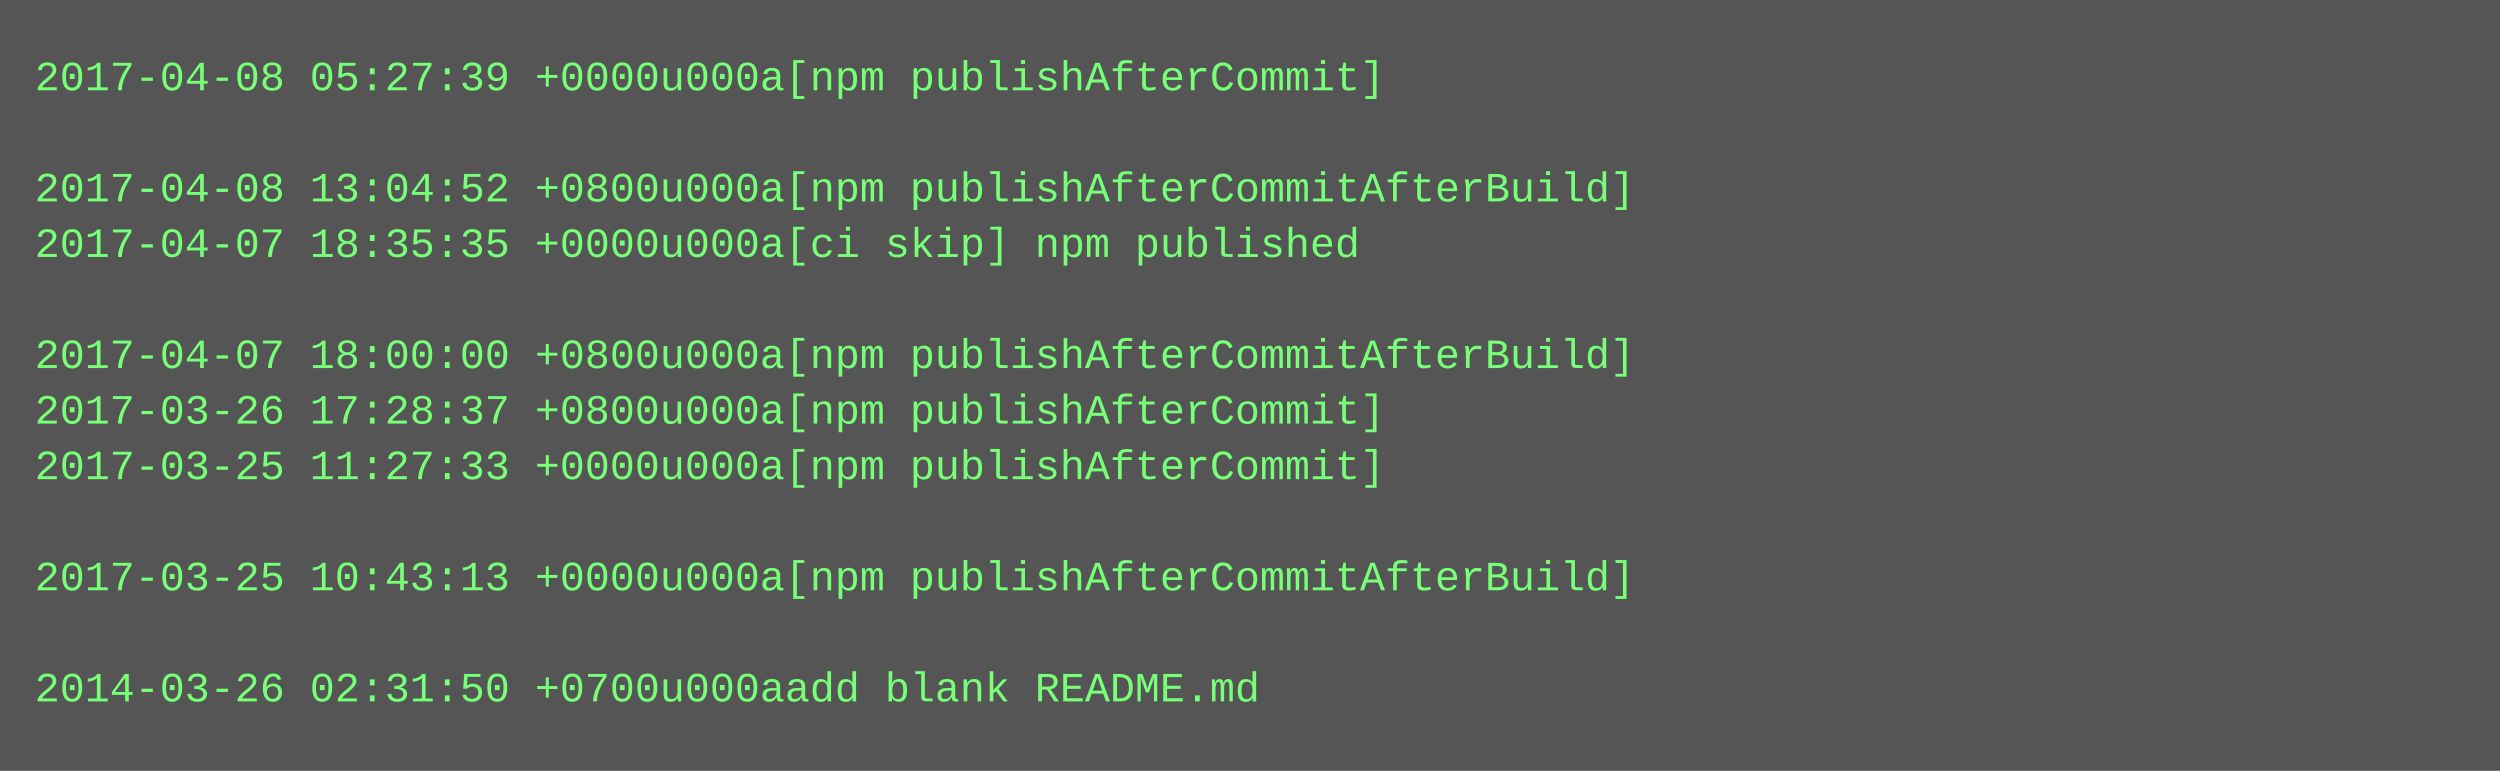
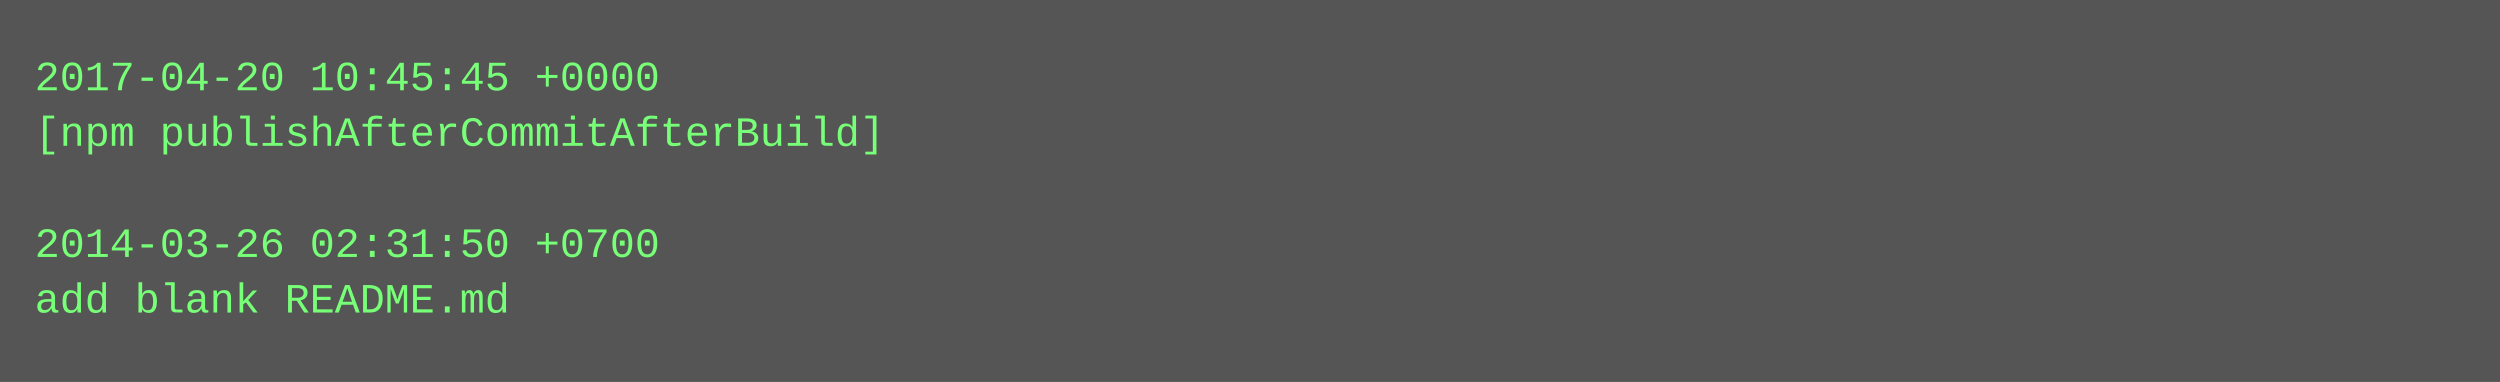
- <svg xmlns="http://www.w3.org/2000/svg" height="222" width="720">
-   <rect height="222" fill="#555" width="720" />
+ <svg xmlns="http://www.w3.org/2000/svg" height="110" width="720">
+   <rect height="110" fill="#555" width="720" />
  <text fill="#7f7" font-family="Courier New" font-size="12" xml:space="preserve">
-     <tspan x="10" y="26">2017-04-08 05:27:39 +0000u000a[npm publishAfterCommit]</tspan>
-     <tspan x="10" y="42" />
-     <tspan x="10" y="58">2017-04-08 13:04:52 +0800u000a[npm publishAfterCommitAfterBuild]</tspan>
-     <tspan x="10" y="74">2017-04-07 18:35:35 +0000u000a[ci skip] npm published</tspan>
-     <tspan x="10" y="90" />
-     <tspan x="10" y="106">2017-04-07 18:00:00 +0800u000a[npm publishAfterCommitAfterBuild]</tspan>
-     <tspan x="10" y="122">2017-03-26 17:28:37 +0800u000a[npm publishAfterCommit]</tspan>
-     <tspan x="10" y="138">2017-03-25 11:27:33 +0000u000a[npm publishAfterCommit]</tspan>
-     <tspan x="10" y="154" />
-     <tspan x="10" y="170">2017-03-25 10:43:13 +0000u000a[npm publishAfterCommitAfterBuild]</tspan>
-     <tspan x="10" y="186" />
-     <tspan x="10" y="202">2014-03-26 02:31:50 +0700u000aadd blank README.md</tspan>
+     <tspan x="10" y="26">2017-04-20 10:45:45 +0000</tspan>
+     <tspan x="10" y="42">[npm publishAfterCommitAfterBuild]</tspan>
+     <tspan x="10" y="58" />
+     <tspan x="10" y="74">2014-03-26 02:31:50 +0700</tspan>
+     <tspan x="10" y="90">add blank README.md</tspan>
  </text>
</svg>
